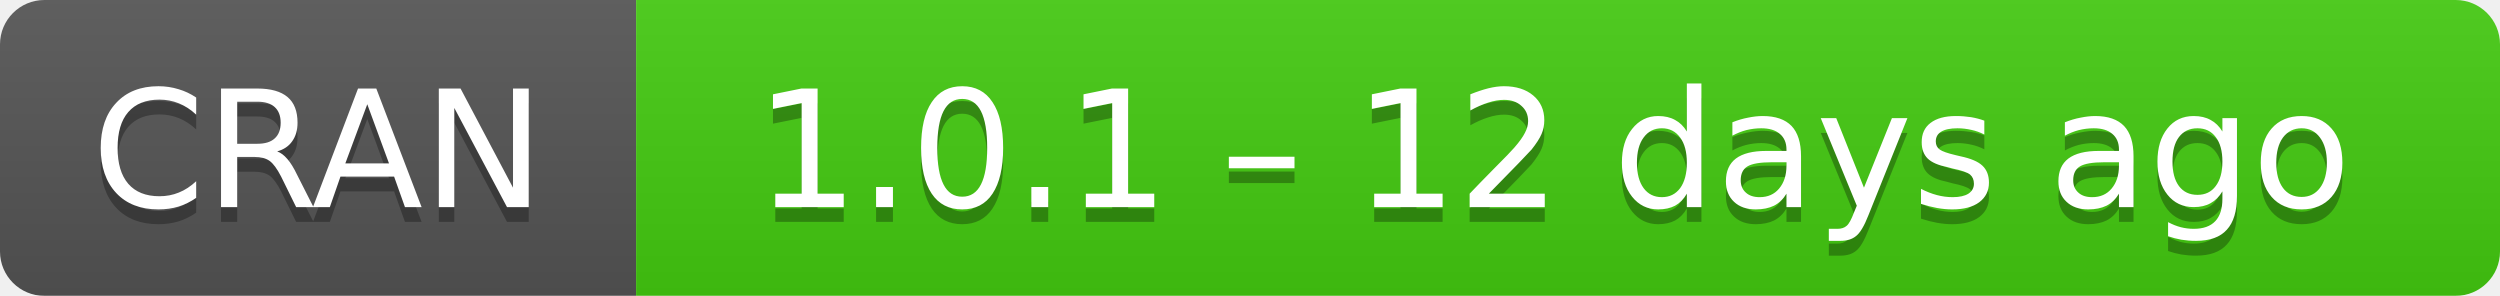
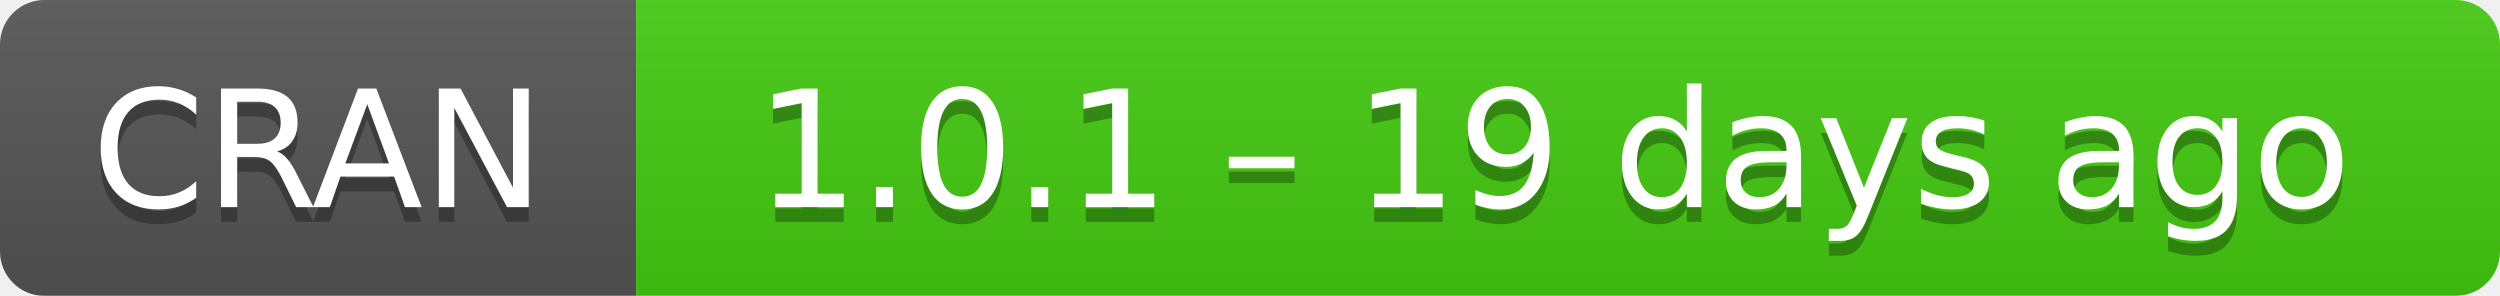
- <svg xmlns="http://www.w3.org/2000/svg" width="169" height="20" aria-label="CRAN 1.0.1 – 12 days ago">
+ <svg xmlns="http://www.w3.org/2000/svg" width="169" height="20" aria-label="CRAN 1.0.1 – 19 days ago">
  <linearGradient id="b" x2="0" y2="100%">
    <stop offset="0" stop-color="#bbb" stop-opacity=".1" />
    <stop offset="1" stop-opacity=".1" />
  </linearGradient>
  <mask id="a">
    <rect width="169" height="20" rx="3" fill="#fff" />
  </mask>
  <g mask="url(#a)">
    <path fill="#555" d="M0 0h43v20H0z" />
    <path fill="#4c1" d="M43 0h147v20H43z" />
    <path fill="url(#b)" d="M0 0h169v20H0z" />
  </g>
  <g fill="#fff" text-anchor="middle" font-family="DejaVu Sans,Verdana,Geneva,sans-serif" font-size="11">
    <text x="21.5" y="15" fill="#010101" fill-opacity=".3">
      CRAN
    </text>
    <text x="21.5" y="14">
      CRAN
    </text>
    <text x="105" y="15" fill="#010101" fill-opacity=".3">
-       1.0.1 – 12 days ago
+       1.0.1 – 19 days ago
    </text>
    <text x="105" y="14">
-       1.0.1 – 12 days ago
+       1.0.1 – 19 days ago
    </text>
  </g>
</svg>
